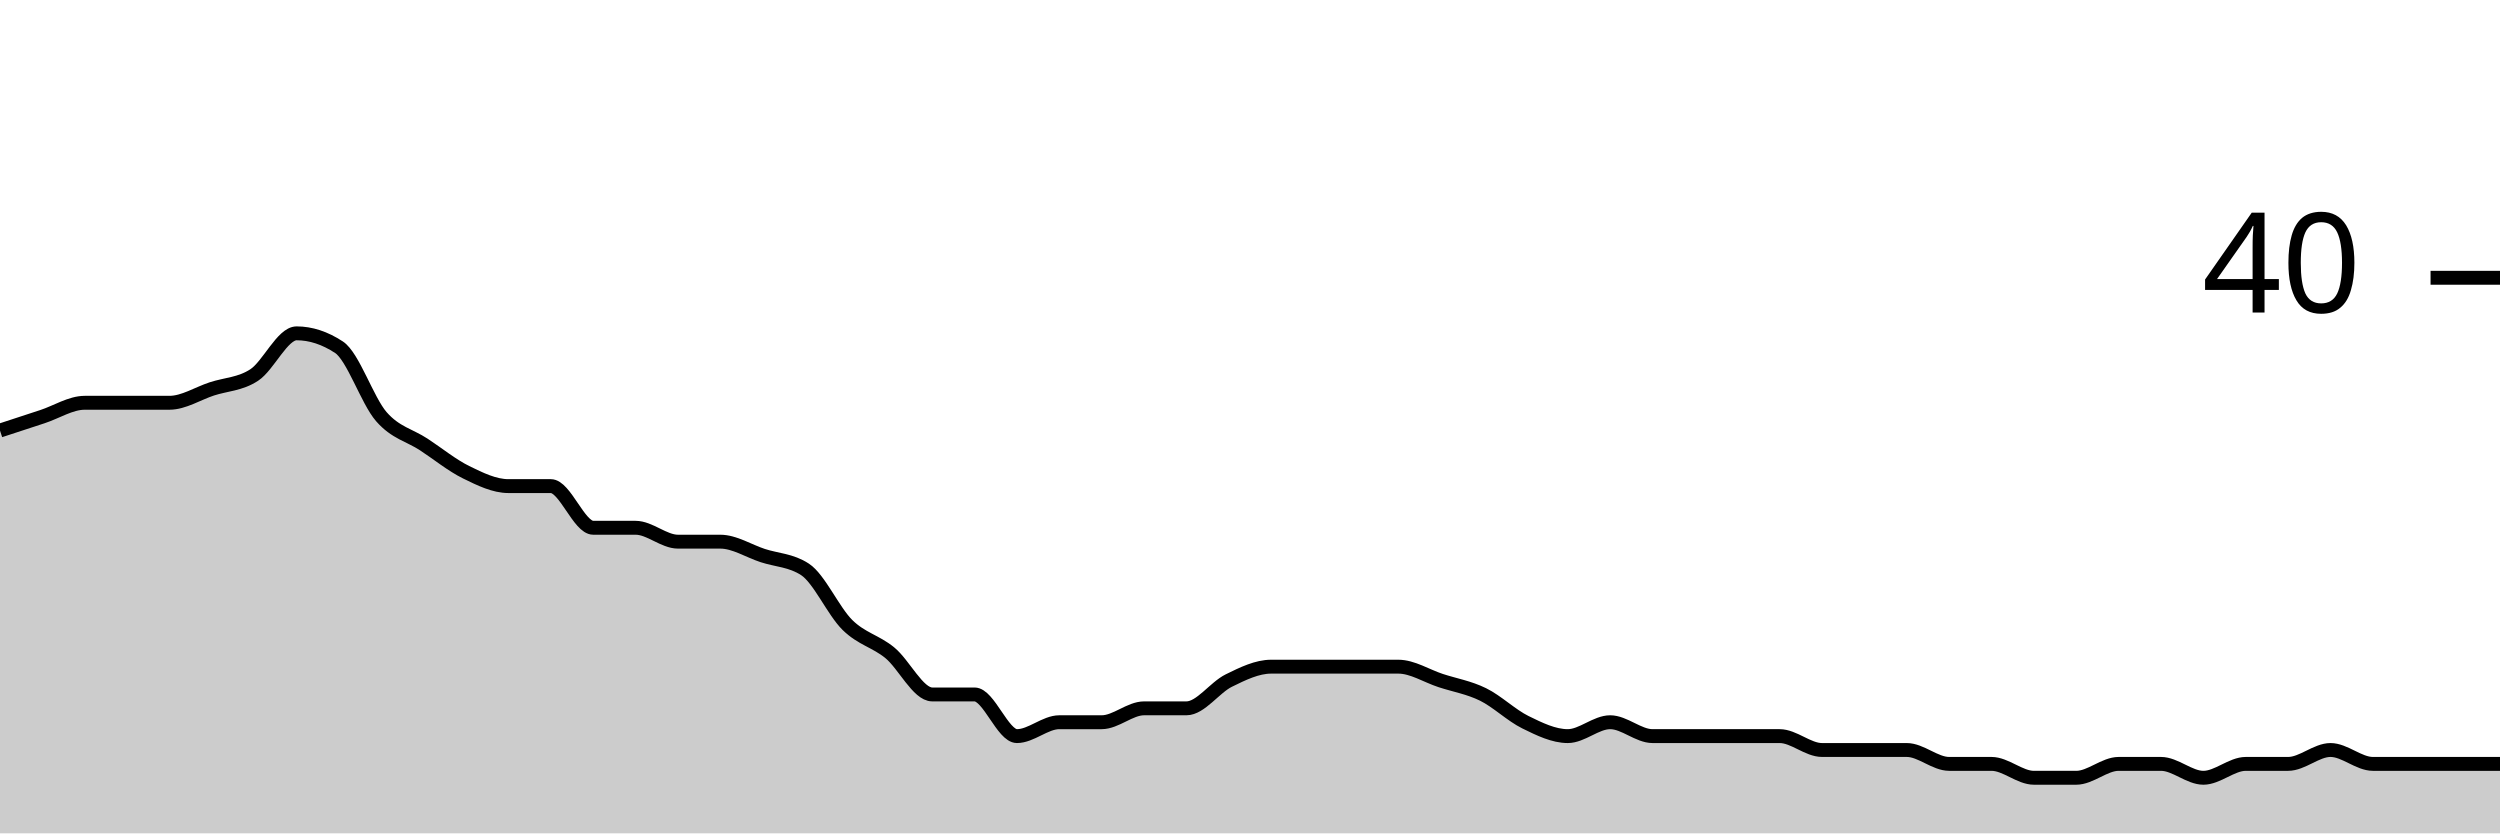
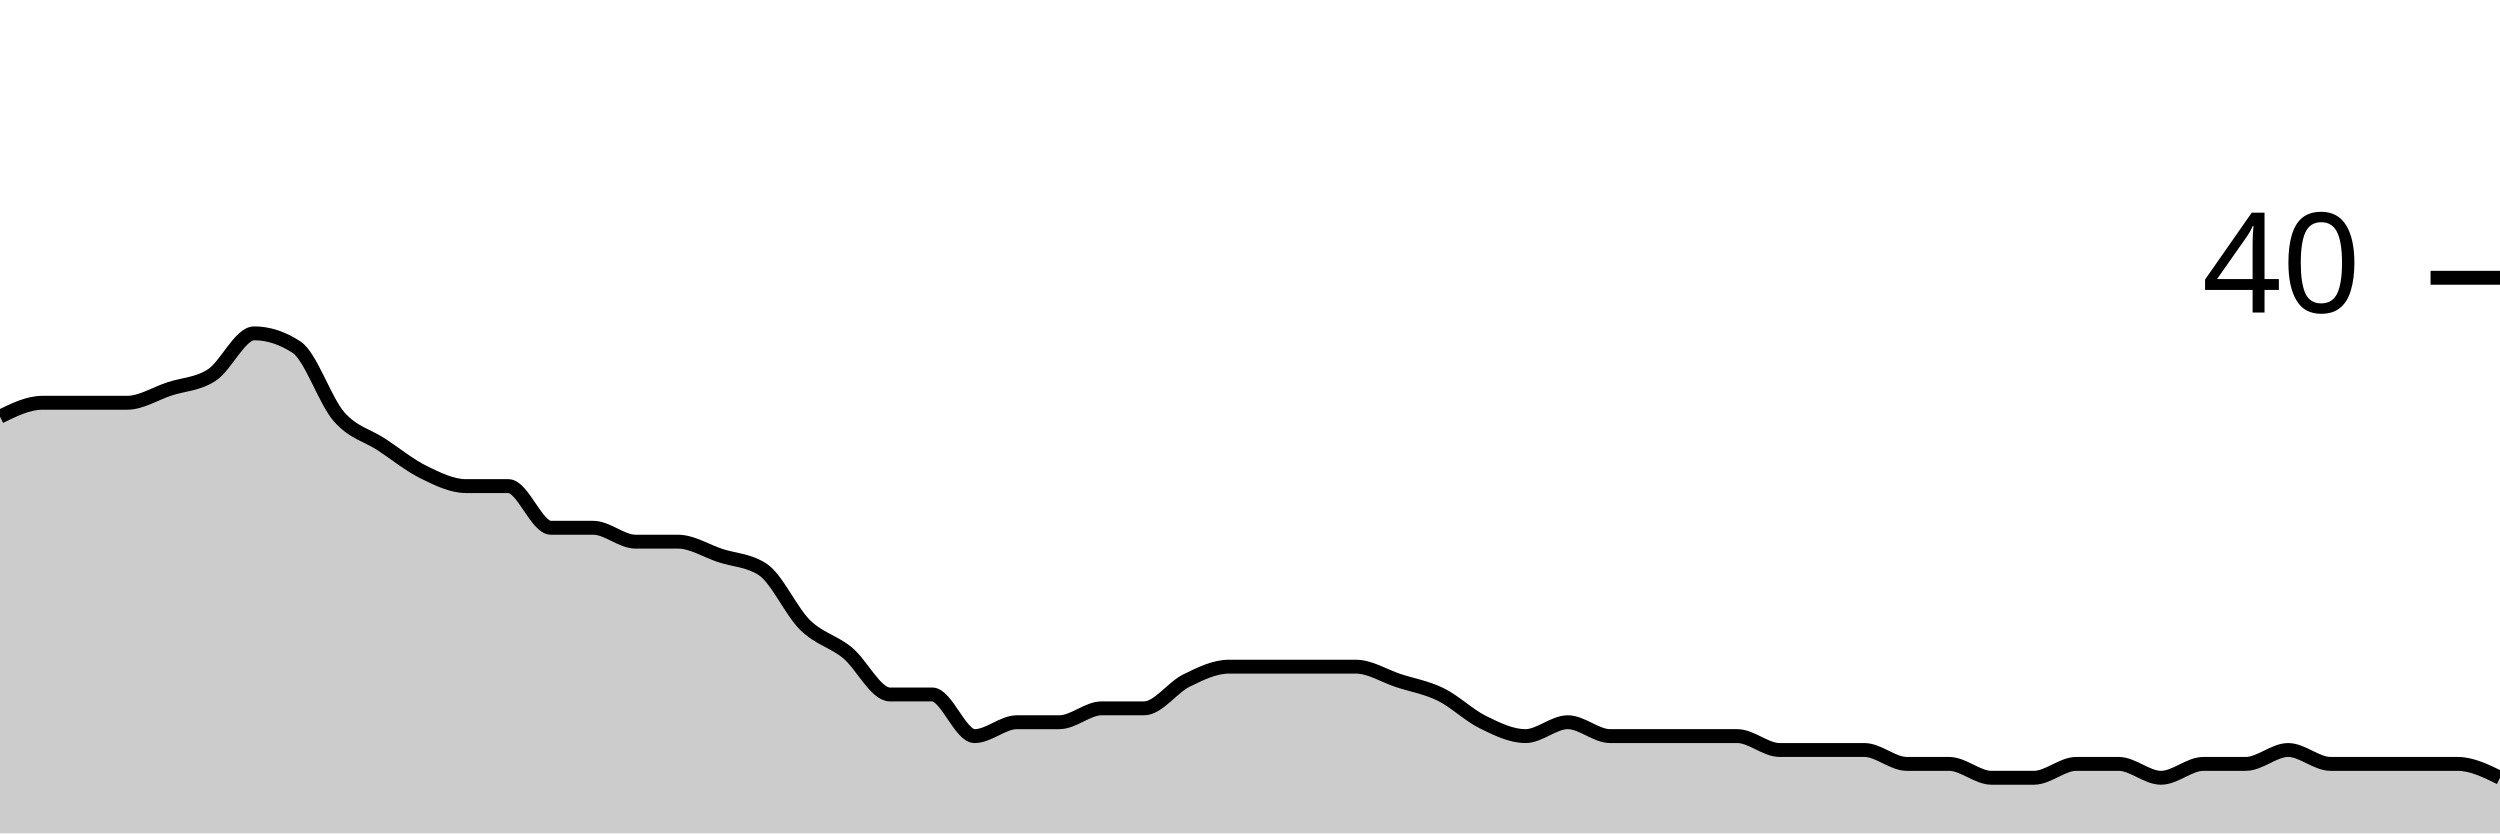
<svg xmlns="http://www.w3.org/2000/svg" viewBox="0 0 180 60">
  <g transform="translate(0,20)">
-     <path class="area" fill="rgba(0, 0, 0, 0.2)" d="M0,11C1.017,10.667,2.034,10.333,3.051,10C4.068,9.667,5.085,9,6.102,9C7.119,9,8.136,9,9.153,9C10.169,9,11.186,9,12.203,9C13.22,9,14.237,8.333,15.254,8C16.271,7.667,17.288,7.667,18.305,7C19.322,6.333,20.339,4,21.356,4C22.373,4,23.39,4.333,24.407,5C25.424,5.667,26.441,8.833,27.458,10C28.475,11.167,29.492,11.333,30.508,12C31.525,12.667,32.542,13.5,33.559,14C34.576,14.5,35.593,15,36.61,15C37.627,15,38.644,15,39.661,15C40.678,15,41.695,18,42.712,18C43.729,18,44.746,18,45.763,18C46.78,18,47.797,19,48.814,19C49.831,19,50.847,19,51.864,19C52.881,19,53.898,19.667,54.915,20C55.932,20.333,56.949,20.333,57.966,21C58.983,21.667,60,24,61.017,25C62.034,26,63.051,26.167,64.068,27C65.085,27.833,66.102,30,67.119,30C68.136,30,69.153,30,70.169,30C71.186,30,72.203,33,73.22,33C74.237,33,75.254,32,76.271,32C77.288,32,78.305,32,79.322,32C80.339,32,81.356,31,82.373,31C83.39,31,84.407,31,85.424,31C86.441,31,87.458,29.5,88.475,29C89.492,28.5,90.508,28,91.525,28C92.542,28,93.559,28,94.576,28C95.593,28,96.61,28,97.627,28C98.644,28,99.661,28,100.678,28C101.695,28,102.712,28.667,103.729,29C104.746,29.333,105.763,29.5,106.78,30C107.797,30.5,108.814,31.5,109.831,32C110.847,32.5,111.864,33,112.881,33C113.898,33,114.915,32,115.932,32C116.949,32,117.966,33,118.983,33C120,33,121.017,33,122.034,33C123.051,33,124.068,33,125.085,33C126.102,33,127.119,33,128.136,33C129.153,33,130.169,34,131.186,34C132.203,34,133.22,34,134.237,34C135.254,34,136.271,34,137.288,34C138.305,34,139.322,35,140.339,35C141.356,35,142.373,35,143.39,35C144.407,35,145.424,36,146.441,36C147.458,36,148.475,36,149.492,36C150.508,36,151.525,35,152.542,35C153.559,35,154.576,35,155.593,35C156.61,35,157.627,36,158.644,36C159.661,36,160.678,35,161.695,35C162.712,35,163.729,35,164.746,35C165.763,35,166.78,34,167.797,34C168.814,34,169.831,35,170.847,35C171.864,35,172.881,35,173.898,35C174.915,35,175.932,35,176.949,35C177.966,35,178.983,35,180,35L180,40C178.983,40,177.966,40,176.949,40C175.932,40,174.915,40,173.898,40C172.881,40,171.864,40,170.847,40C169.831,40,168.814,40,167.797,40C166.78,40,165.763,40,164.746,40C163.729,40,162.712,40,161.695,40C160.678,40,159.661,40,158.644,40C157.627,40,156.61,40,155.593,40C154.576,40,153.559,40,152.542,40C151.525,40,150.508,40,149.492,40C148.475,40,147.458,40,146.441,40C145.424,40,144.407,40,143.39,40C142.373,40,141.356,40,140.339,40C139.322,40,138.305,40,137.288,40C136.271,40,135.254,40,134.237,40C133.22,40,132.203,40,131.186,40C130.169,40,129.153,40,128.136,40C127.119,40,126.102,40,125.085,40C124.068,40,123.051,40,122.034,40C121.017,40,120,40,118.983,40C117.966,40,116.949,40,115.932,40C114.915,40,113.898,40,112.881,40C111.864,40,110.847,40,109.831,40C108.814,40,107.797,40,106.78,40C105.763,40,104.746,40,103.729,40C102.712,40,101.695,40,100.678,40C99.661,40,98.644,40,97.627,40C96.61,40,95.593,40,94.576,40C93.559,40,92.542,40,91.525,40C90.508,40,89.492,40,88.475,40C87.458,40,86.441,40,85.424,40C84.407,40,83.39,40,82.373,40C81.356,40,80.339,40,79.322,40C78.305,40,77.288,40,76.271,40C75.254,40,74.237,40,73.22,40C72.203,40,71.186,40,70.169,40C69.153,40,68.136,40,67.119,40C66.102,40,65.085,40,64.068,40C63.051,40,62.034,40,61.017,40C60,40,58.983,40,57.966,40C56.949,40,55.932,40,54.915,40C53.898,40,52.881,40,51.864,40C50.847,40,49.831,40,48.814,40C47.797,40,46.78,40,45.763,40C44.746,40,43.729,40,42.712,40C41.695,40,40.678,40,39.661,40C38.644,40,37.627,40,36.61,40C35.593,40,34.576,40,33.559,40C32.542,40,31.525,40,30.508,40C29.492,40,28.475,40,27.458,40C26.441,40,25.424,40,24.407,40C23.39,40,22.373,40,21.356,40C20.339,40,19.322,40,18.305,40C17.288,40,16.271,40,15.254,40C14.237,40,13.22,40,12.203,40C11.186,40,10.169,40,9.153,40C8.136,40,7.119,40,6.102,40C5.085,40,4.068,40,3.051,40C2.034,40,1.017,40,0,40Z" />
-     <path class="line" stroke="black" fill="none" d="M0,11C1.017,10.667,2.034,10.333,3.051,10C4.068,9.667,5.085,9,6.102,9C7.119,9,8.136,9,9.153,9C10.169,9,11.186,9,12.203,9C13.22,9,14.237,8.333,15.254,8C16.271,7.667,17.288,7.667,18.305,7C19.322,6.333,20.339,4,21.356,4C22.373,4,23.39,4.333,24.407,5C25.424,5.667,26.441,8.833,27.458,10C28.475,11.167,29.492,11.333,30.508,12C31.525,12.667,32.542,13.5,33.559,14C34.576,14.5,35.593,15,36.61,15C37.627,15,38.644,15,39.661,15C40.678,15,41.695,18,42.712,18C43.729,18,44.746,18,45.763,18C46.78,18,47.797,19,48.814,19C49.831,19,50.847,19,51.864,19C52.881,19,53.898,19.667,54.915,20C55.932,20.333,56.949,20.333,57.966,21C58.983,21.667,60,24,61.017,25C62.034,26,63.051,26.167,64.068,27C65.085,27.833,66.102,30,67.119,30C68.136,30,69.153,30,70.169,30C71.186,30,72.203,33,73.22,33C74.237,33,75.254,32,76.271,32C77.288,32,78.305,32,79.322,32C80.339,32,81.356,31,82.373,31C83.39,31,84.407,31,85.424,31C86.441,31,87.458,29.5,88.475,29C89.492,28.5,90.508,28,91.525,28C92.542,28,93.559,28,94.576,28C95.593,28,96.61,28,97.627,28C98.644,28,99.661,28,100.678,28C101.695,28,102.712,28.667,103.729,29C104.746,29.333,105.763,29.5,106.78,30C107.797,30.5,108.814,31.5,109.831,32C110.847,32.5,111.864,33,112.881,33C113.898,33,114.915,32,115.932,32C116.949,32,117.966,33,118.983,33C120,33,121.017,33,122.034,33C123.051,33,124.068,33,125.085,33C126.102,33,127.119,33,128.136,33C129.153,33,130.169,34,131.186,34C132.203,34,133.22,34,134.237,34C135.254,34,136.271,34,137.288,34C138.305,34,139.322,35,140.339,35C141.356,35,142.373,35,143.39,35C144.407,35,145.424,36,146.441,36C147.458,36,148.475,36,149.492,36C150.508,36,151.525,35,152.542,35C153.559,35,154.576,35,155.593,35C156.61,35,157.627,36,158.644,36C159.661,36,160.678,35,161.695,35C162.712,35,163.729,35,164.746,35C165.763,35,166.78,34,167.797,34C168.814,34,169.831,35,170.847,35C171.864,35,172.881,35,173.898,35C174.915,35,175.932,35,176.949,35C177.966,35,178.983,35,180,35" />
+     <path class="area" fill="rgba(0, 0, 0, 0.2)" d="M0,10C1.017,9.5,2.034,9,3.051,9C4.068,9,5.085,9,6.102,9C7.119,9,8.136,9,9.153,9C10.169,9,11.186,8.333,12.203,8C13.22,7.667,14.237,7.667,15.254,7C16.271,6.333,17.288,4,18.305,4C19.322,4,20.339,4.333,21.356,5C22.373,5.667,23.39,8.833,24.407,10C25.424,11.167,26.441,11.333,27.458,12C28.475,12.667,29.492,13.5,30.508,14C31.525,14.5,32.542,15,33.559,15C34.576,15,35.593,15,36.61,15C37.627,15,38.644,18,39.661,18C40.678,18,41.695,18,42.712,18C43.729,18,44.746,19,45.763,19C46.78,19,47.797,19,48.814,19C49.831,19,50.847,19.667,51.864,20C52.881,20.333,53.898,20.333,54.915,21C55.932,21.667,56.949,24,57.966,25C58.983,26,60,26.167,61.017,27C62.034,27.833,63.051,30,64.068,30C65.085,30,66.102,30,67.119,30C68.136,30,69.153,33,70.169,33C71.186,33,72.203,32,73.22,32C74.237,32,75.254,32,76.271,32C77.288,32,78.305,31,79.322,31C80.339,31,81.356,31,82.373,31C83.39,31,84.407,29.5,85.424,29C86.441,28.5,87.458,28,88.475,28C89.492,28,90.508,28,91.525,28C92.542,28,93.559,28,94.576,28C95.593,28,96.61,28,97.627,28C98.644,28,99.661,28.667,100.678,29C101.695,29.333,102.712,29.5,103.729,30C104.746,30.5,105.763,31.5,106.78,32C107.797,32.5,108.814,33,109.831,33C110.847,33,111.864,32,112.881,32C113.898,32,114.915,33,115.932,33C116.949,33,117.966,33,118.983,33C120,33,121.017,33,122.034,33C123.051,33,124.068,33,125.085,33C126.102,33,127.119,34,128.136,34C129.153,34,130.169,34,131.186,34C132.203,34,133.22,34,134.237,34C135.254,34,136.271,35,137.288,35C138.305,35,139.322,35,140.339,35C141.356,35,142.373,36,143.39,36C144.407,36,145.424,36,146.441,36C147.458,36,148.475,35,149.492,35C150.508,35,151.525,35,152.542,35C153.559,35,154.576,36,155.593,36C156.61,36,157.627,35,158.644,35C159.661,35,160.678,35,161.695,35C162.712,35,163.729,34,164.746,34C165.763,34,166.78,35,167.797,35C168.814,35,169.831,35,170.847,35C171.864,35,172.881,35,173.898,35C174.915,35,175.932,35,176.949,35C177.966,35,178.983,35.5,180,36L180,40C178.983,40,177.966,40,176.949,40C175.932,40,174.915,40,173.898,40C172.881,40,171.864,40,170.847,40C169.831,40,168.814,40,167.797,40C166.78,40,165.763,40,164.746,40C163.729,40,162.712,40,161.695,40C160.678,40,159.661,40,158.644,40C157.627,40,156.61,40,155.593,40C154.576,40,153.559,40,152.542,40C151.525,40,150.508,40,149.492,40C148.475,40,147.458,40,146.441,40C145.424,40,144.407,40,143.39,40C142.373,40,141.356,40,140.339,40C139.322,40,138.305,40,137.288,40C136.271,40,135.254,40,134.237,40C133.22,40,132.203,40,131.186,40C130.169,40,129.153,40,128.136,40C127.119,40,126.102,40,125.085,40C124.068,40,123.051,40,122.034,40C121.017,40,120,40,118.983,40C117.966,40,116.949,40,115.932,40C114.915,40,113.898,40,112.881,40C111.864,40,110.847,40,109.831,40C108.814,40,107.797,40,106.78,40C105.763,40,104.746,40,103.729,40C102.712,40,101.695,40,100.678,40C99.661,40,98.644,40,97.627,40C96.61,40,95.593,40,94.576,40C93.559,40,92.542,40,91.525,40C90.508,40,89.492,40,88.475,40C87.458,40,86.441,40,85.424,40C84.407,40,83.39,40,82.373,40C81.356,40,80.339,40,79.322,40C78.305,40,77.288,40,76.271,40C75.254,40,74.237,40,73.22,40C72.203,40,71.186,40,70.169,40C69.153,40,68.136,40,67.119,40C66.102,40,65.085,40,64.068,40C63.051,40,62.034,40,61.017,40C60,40,58.983,40,57.966,40C56.949,40,55.932,40,54.915,40C53.898,40,52.881,40,51.864,40C50.847,40,49.831,40,48.814,40C47.797,40,46.78,40,45.763,40C44.746,40,43.729,40,42.712,40C41.695,40,40.678,40,39.661,40C38.644,40,37.627,40,36.61,40C35.593,40,34.576,40,33.559,40C32.542,40,31.525,40,30.508,40C29.492,40,28.475,40,27.458,40C26.441,40,25.424,40,24.407,40C23.39,40,22.373,40,21.356,40C20.339,40,19.322,40,18.305,40C17.288,40,16.271,40,15.254,40C14.237,40,13.22,40,12.203,40C11.186,40,10.169,40,9.153,40C8.136,40,7.119,40,6.102,40C5.085,40,4.068,40,3.051,40C2.034,40,1.017,40,0,40Z" />
+     <path class="line" stroke="black" fill="none" d="M0,10C1.017,9.5,2.034,9,3.051,9C4.068,9,5.085,9,6.102,9C7.119,9,8.136,9,9.153,9C10.169,9,11.186,8.333,12.203,8C13.22,7.667,14.237,7.667,15.254,7C16.271,6.333,17.288,4,18.305,4C19.322,4,20.339,4.333,21.356,5C22.373,5.667,23.39,8.833,24.407,10C25.424,11.167,26.441,11.333,27.458,12C28.475,12.667,29.492,13.5,30.508,14C31.525,14.5,32.542,15,33.559,15C34.576,15,35.593,15,36.61,15C37.627,15,38.644,18,39.661,18C40.678,18,41.695,18,42.712,18C43.729,18,44.746,19,45.763,19C46.78,19,47.797,19,48.814,19C49.831,19,50.847,19.667,51.864,20C52.881,20.333,53.898,20.333,54.915,21C55.932,21.667,56.949,24,57.966,25C58.983,26,60,26.167,61.017,27C62.034,27.833,63.051,30,64.068,30C65.085,30,66.102,30,67.119,30C68.136,30,69.153,33,70.169,33C71.186,33,72.203,32,73.22,32C74.237,32,75.254,32,76.271,32C77.288,32,78.305,31,79.322,31C80.339,31,81.356,31,82.373,31C83.39,31,84.407,29.5,85.424,29C86.441,28.5,87.458,28,88.475,28C89.492,28,90.508,28,91.525,28C92.542,28,93.559,28,94.576,28C95.593,28,96.61,28,97.627,28C98.644,28,99.661,28.667,100.678,29C101.695,29.333,102.712,29.5,103.729,30C104.746,30.5,105.763,31.5,106.78,32C107.797,32.5,108.814,33,109.831,33C110.847,33,111.864,32,112.881,32C113.898,32,114.915,33,115.932,33C116.949,33,117.966,33,118.983,33C120,33,121.017,33,122.034,33C123.051,33,124.068,33,125.085,33C126.102,33,127.119,34,128.136,34C129.153,34,130.169,34,131.186,34C132.203,34,133.22,34,134.237,34C135.254,34,136.271,35,137.288,35C138.305,35,139.322,35,140.339,35C141.356,35,142.373,36,143.39,36C144.407,36,145.424,36,146.441,36C147.458,36,148.475,35,149.492,35C150.508,35,151.525,35,152.542,35C153.559,35,154.576,36,155.593,36C156.61,36,157.627,35,158.644,35C159.661,35,160.678,35,161.695,35C162.712,35,163.729,34,164.746,34C165.763,34,166.78,35,167.797,35C168.814,35,169.831,35,170.847,35C171.864,35,172.881,35,173.898,35C174.915,35,175.932,35,176.949,35C177.966,35,178.983,35.5,180,36" />
    <path class="axis-ceiling" stroke-width="1" stroke="black" fill="none" d="M175,0L180,0" />
    <text class="axis-ceiling-label" font-family="sans-serif" text-anchor="end" font-size="10px" x="170" y="2.5">40</text>
  </g>
</svg>
